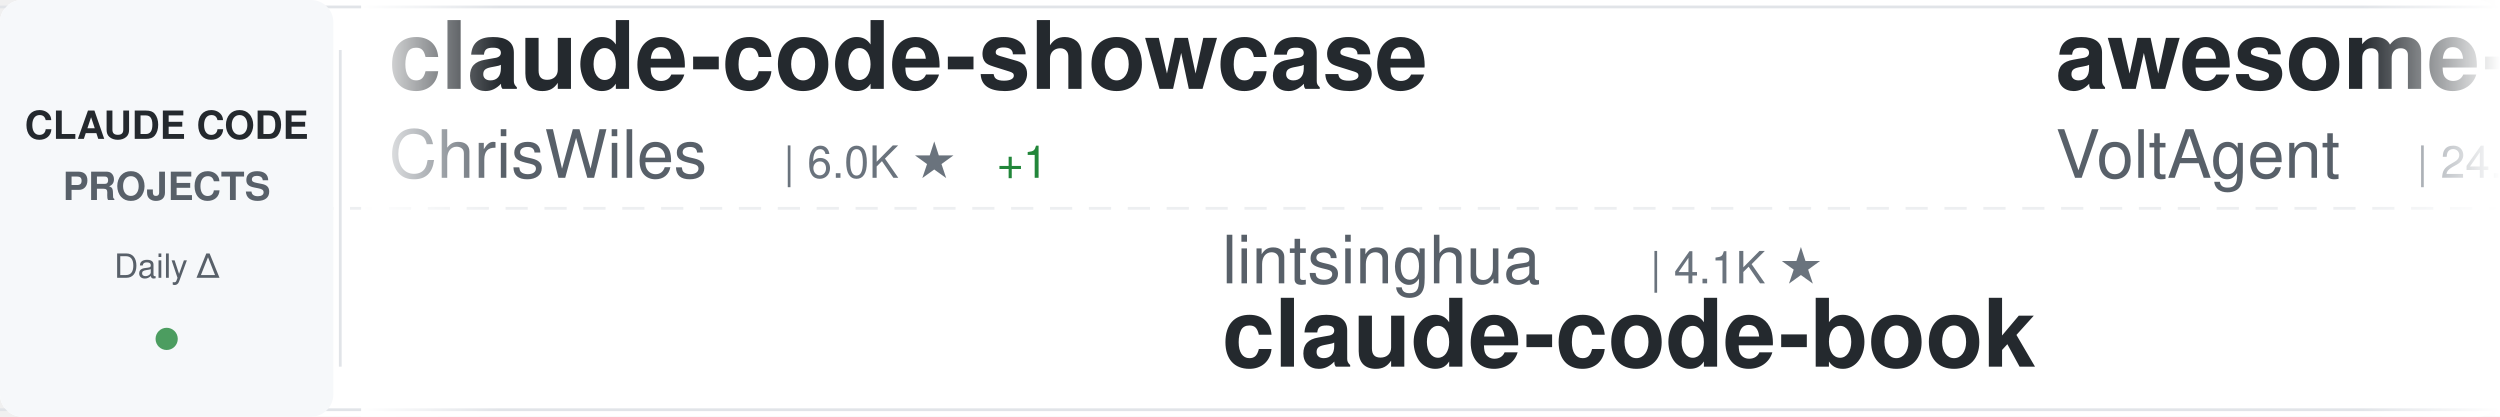
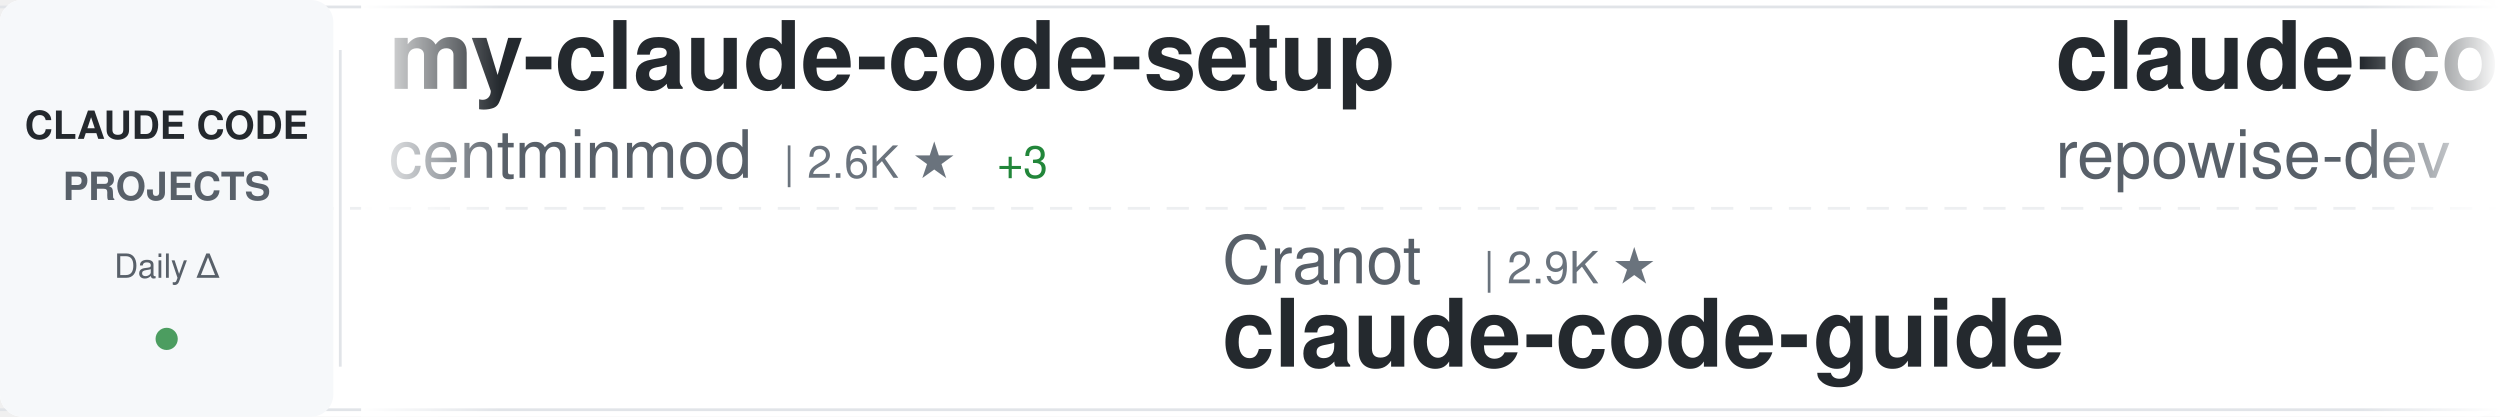
<svg xmlns="http://www.w3.org/2000/svg" width="900" height="150">
  <defs>
    <linearGradient id="awesomeLeftFade" x1="0%" y1="0%" x2="100%" y2="0%">
      <stop offset="0%" style="stop-color:#ffffff;stop-opacity:1" />
      <stop offset="100%" style="stop-color:#ffffff;stop-opacity:0" />
    </linearGradient>
    <linearGradient id="awesomeRightFade" x1="0%" y1="0%" x2="100%" y2="0%">
      <stop offset="0%" style="stop-color:#ffffff;stop-opacity:0" />
      <stop offset="100%" style="stop-color:#ffffff;stop-opacity:1" />
    </linearGradient>
  </defs>
  <rect width="900" height="150" fill="#ffffff" rx="8" />
  <rect x="0" y="2" width="900" height="1" fill="#e1e4e8" />
  <rect x="0" y="147" width="900" height="1" fill="#e1e4e8" />
  <line x1="0" y1="75" x2="900" y2="75" stroke="#e1e4e8" stroke-width="1" stroke-dasharray="8 6" opacity="0.6" />
  <rect x="0" y="0" width="120" height="150" fill="#f6f8fa" rx="8" />
  <text x="60" y="50" font-family="-apple-system, BlinkMacSystemFont, 'Segoe UI', Helvetica, Arial, sans-serif" font-size="14" font-weight="600" fill="#24292e" text-anchor="middle">CLAUDE CODE</text>
  <text x="60" y="72" font-family="-apple-system, BlinkMacSystemFont, 'Segoe UI', Helvetica, Arial, sans-serif" font-size="14" font-weight="600" fill="#586069" text-anchor="middle">PROJECTS</text>
  <text x="60" y="100" font-family="-apple-system, BlinkMacSystemFont, 'Segoe UI', Helvetica, Arial, sans-serif" font-size="12" font-weight="500" fill="#586069" text-anchor="middle">Daily Δ</text>
  <circle cx="60" cy="122" r="4" fill="#22863a" opacity="0.8" />
  <rect x="122" y="18" width="1" height="114" fill="#e1e4e8" />
  <clipPath id="awesomeTickerClip">
    <rect x="130" y="0" width="770" height="150" />
  </clipPath>
  <g clip-path="url(#awesomeTickerClip)">
    <g id="awesomeTickerItems">
      <animateTransform attributeName="transform" attributeType="XML" type="translate" from="0 0" to="-3000 0" dur="54s" repeatCount="indefinite" />
      <g transform="translate(0, 0)">
-         <text x="140" y="32" font-family="-apple-system, BlinkMacSystemFont, 'Segoe UI', Helvetica, Arial, sans-serif" font-size="34" font-weight="600" fill="#24292e">claude-code-showcase</text>
-         <text x="140" y="64" font-family="-apple-system, BlinkMacSystemFont, 'Segoe UI', Helvetica, Arial, sans-serif" font-size="24" font-weight="400" fill="#586069">ChrisWiles</text>
-         <text x="282" y="64" font-family="-apple-system, BlinkMacSystemFont, 'Segoe UI', Helvetica, Arial, sans-serif" font-size="16" font-weight="500" fill="#6a737d">| 6.0K ★</text>
-         <text x="359" y="64" font-family="-apple-system, BlinkMacSystemFont, 'Segoe UI', Helvetica, Arial, sans-serif" font-size="16" font-weight="500" fill="#22863a"> +1</text>
+         <text x="140" y="32" font-family="-apple-system, BlinkMacSystemFont, 'Segoe UI', Helvetica, Arial, sans-serif" font-size="34" font-weight="600" fill="#24292e">my-claude-code-setup</text>
+         <text x="140" y="64" font-family="-apple-system, BlinkMacSystemFont, 'Segoe UI', Helvetica, Arial, sans-serif" font-size="24" font-weight="400" fill="#586069">centminmod</text>
+         <text x="282" y="64" font-family="-apple-system, BlinkMacSystemFont, 'Segoe UI', Helvetica, Arial, sans-serif" font-size="16" font-weight="500" fill="#6a737d">| 2.6K ★</text>
+         <text x="359" y="64" font-family="-apple-system, BlinkMacSystemFont, 'Segoe UI', Helvetica, Arial, sans-serif" font-size="16" font-weight="500" fill="#22863a"> +3</text>
      </g>
      <g transform="translate(300, 0)">
-         <text x="140" y="102" font-family="-apple-system, BlinkMacSystemFont, 'Segoe UI', Helvetica, Arial, sans-serif" font-size="24" font-weight="400" fill="#586069">lintsinghua</text>
-         <text x="294" y="102" font-family="-apple-system, BlinkMacSystemFont, 'Segoe UI', Helvetica, Arial, sans-serif" font-size="16" font-weight="500" fill="#6a737d">| 4.1K ★</text>
-         <text x="140" y="132" font-family="-apple-system, BlinkMacSystemFont, 'Segoe UI', Helvetica, Arial, sans-serif" font-size="34" font-weight="600" fill="#24292e">claude-code-book</text>
+         <text x="140" y="102" font-family="-apple-system, BlinkMacSystemFont, 'Segoe UI', Helvetica, Arial, sans-serif" font-size="24" font-weight="400" fill="#586069">Cranot</text>
+         <text x="234" y="102" font-family="-apple-system, BlinkMacSystemFont, 'Segoe UI', Helvetica, Arial, sans-serif" font-size="16" font-weight="500" fill="#6a737d">| 2.9K ★</text>
+         <text x="140" y="132" font-family="-apple-system, BlinkMacSystemFont, 'Segoe UI', Helvetica, Arial, sans-serif" font-size="34" font-weight="600" fill="#24292e">claude-code-guide</text>
      </g>
      <g transform="translate(600, 0)">
-         <text x="140" y="32" font-family="-apple-system, BlinkMacSystemFont, 'Segoe UI', Helvetica, Arial, sans-serif" font-size="34" font-weight="600" fill="#24292e">awesome-claude-code-suba...</text>
-         <text x="140" y="64" font-family="-apple-system, BlinkMacSystemFont, 'Segoe UI', Helvetica, Arial, sans-serif" font-size="24" font-weight="400" fill="#586069">VoltAgent</text>
-         <text x="270" y="64" font-family="-apple-system, BlinkMacSystemFont, 'Segoe UI', Helvetica, Arial, sans-serif" font-size="16" font-weight="500" fill="#6a737d">| 24.2K ★</text>
-         <text x="356" y="64" font-family="-apple-system, BlinkMacSystemFont, 'Segoe UI', Helvetica, Arial, sans-serif" font-size="16" font-weight="500" fill="#22863a"> +3</text>
+         <text x="140" y="32" font-family="-apple-system, BlinkMacSystemFont, 'Segoe UI', Helvetica, Arial, sans-serif" font-size="34" font-weight="600" fill="#24292e">claude-code-prompts</text>
+         <text x="140" y="64" font-family="-apple-system, BlinkMacSystemFont, 'Segoe UI', Helvetica, Arial, sans-serif" font-size="24" font-weight="400" fill="#586069">repowise-dev</text>
+         <text x="306" y="64" font-family="-apple-system, BlinkMacSystemFont, 'Segoe UI', Helvetica, Arial, sans-serif" font-size="16" font-weight="500" fill="#6a737d">| 1.2K ★</text>
      </g>
      <g transform="translate(900, 0)">
-         <text x="140" y="102" font-family="-apple-system, BlinkMacSystemFont, 'Segoe UI', Helvetica, Arial, sans-serif" font-size="24" font-weight="400" fill="#586069">disler</text>
-         <text x="234" y="102" font-family="-apple-system, BlinkMacSystemFont, 'Segoe UI', Helvetica, Arial, sans-serif" font-size="16" font-weight="500" fill="#6a737d">| 3.9K ★</text>
-         <text x="311" y="102" font-family="-apple-system, BlinkMacSystemFont, 'Segoe UI', Helvetica, Arial, sans-serif" font-size="16" font-weight="500" fill="#22863a"> +1</text>
-         <text x="140" y="132" font-family="-apple-system, BlinkMacSystemFont, 'Segoe UI', Helvetica, Arial, sans-serif" font-size="34" font-weight="600" fill="#24292e">claude-code-hooks-master...</text>
+         <text x="140" y="102" font-family="-apple-system, BlinkMacSystemFont, 'Segoe UI', Helvetica, Arial, sans-serif" font-size="24" font-weight="400" fill="#586069">tanbiralam</text>
+         <text x="282" y="102" font-family="-apple-system, BlinkMacSystemFont, 'Segoe UI', Helvetica, Arial, sans-serif" font-size="16" font-weight="500" fill="#6a737d">| 2.1K ★</text>
+         <text x="140" y="132" font-family="-apple-system, BlinkMacSystemFont, 'Segoe UI', Helvetica, Arial, sans-serif" font-size="34" font-weight="600" fill="#24292e">claude-code</text>
      </g>
      <g transform="translate(1200, 0)">
-         <text x="140" y="32" font-family="-apple-system, BlinkMacSystemFont, 'Segoe UI', Helvetica, Arial, sans-serif" font-size="34" font-weight="600" fill="#24292e">claude-code-proxy</text>
-         <text x="140" y="64" font-family="-apple-system, BlinkMacSystemFont, 'Segoe UI', Helvetica, Arial, sans-serif" font-size="24" font-weight="400" fill="#586069">1rgs</text>
-         <text x="210" y="64" font-family="-apple-system, BlinkMacSystemFont, 'Segoe UI', Helvetica, Arial, sans-serif" font-size="16" font-weight="500" fill="#6a737d">| 3.7K ★</text>
+         <text x="140" y="32" font-family="-apple-system, BlinkMacSystemFont, 'Segoe UI', Helvetica, Arial, sans-serif" font-size="34" font-weight="600" fill="#24292e">free-claude-code</text>
+         <text x="140" y="64" font-family="-apple-system, BlinkMacSystemFont, 'Segoe UI', Helvetica, Arial, sans-serif" font-size="24" font-weight="400" fill="#586069">Alishahryar1</text>
+         <text x="306" y="64" font-family="-apple-system, BlinkMacSystemFont, 'Segoe UI', Helvetica, Arial, sans-serif" font-size="16" font-weight="500" fill="#6a737d">| 45.1K ★</text>
+         <text x="392" y="64" font-family="-apple-system, BlinkMacSystemFont, 'Segoe UI', Helvetica, Arial, sans-serif" font-size="16" font-weight="500" fill="#22863a"> +29</text>
      </g>
      <g transform="translate(1500, 0)">
-         <text x="140" y="102" font-family="-apple-system, BlinkMacSystemFont, 'Segoe UI', Helvetica, Arial, sans-serif" font-size="24" font-weight="400" fill="#586069">davila7</text>
-         <text x="246" y="102" font-family="-apple-system, BlinkMacSystemFont, 'Segoe UI', Helvetica, Arial, sans-serif" font-size="16" font-weight="500" fill="#6a737d">| 30.2K ★</text>
-         <text x="332" y="102" font-family="-apple-system, BlinkMacSystemFont, 'Segoe UI', Helvetica, Arial, sans-serif" font-size="16" font-weight="500" fill="#22863a"> +6</text>
-         <text x="140" y="132" font-family="-apple-system, BlinkMacSystemFont, 'Segoe UI', Helvetica, Arial, sans-serif" font-size="34" font-weight="600" fill="#24292e">claude-code-templates</text>
+         <text x="140" y="102" font-family="-apple-system, BlinkMacSystemFont, 'Segoe UI', Helvetica, Arial, sans-serif" font-size="24" font-weight="400" fill="#586069">ChinaSiro</text>
+         <text x="270" y="102" font-family="-apple-system, BlinkMacSystemFont, 'Segoe UI', Helvetica, Arial, sans-serif" font-size="16" font-weight="500" fill="#6a737d">| 9.6K ★</text>
+         <text x="347" y="102" font-family="-apple-system, BlinkMacSystemFont, 'Segoe UI', Helvetica, Arial, sans-serif" font-size="16" font-weight="500" fill="#cb2431"> -1</text>
+         <text x="140" y="132" font-family="-apple-system, BlinkMacSystemFont, 'Segoe UI', Helvetica, Arial, sans-serif" font-size="34" font-weight="600" fill="#24292e">claude-code-sourcemap</text>
      </g>
      <g transform="translate(1800, 0)">
-         <text x="140" y="32" font-family="-apple-system, BlinkMacSystemFont, 'Segoe UI', Helvetica, Arial, sans-serif" font-size="34" font-weight="600" fill="#24292e">claude-code-from-source</text>
-         <text x="140" y="64" font-family="-apple-system, BlinkMacSystemFont, 'Segoe UI', Helvetica, Arial, sans-serif" font-size="24" font-weight="400" fill="#586069">alejandrobalderas</text>
-         <text x="366" y="64" font-family="-apple-system, BlinkMacSystemFont, 'Segoe UI', Helvetica, Arial, sans-serif" font-size="16" font-weight="500" fill="#6a737d">| 2.7K ★</text>
-         <text x="443" y="64" font-family="-apple-system, BlinkMacSystemFont, 'Segoe UI', Helvetica, Arial, sans-serif" font-size="16" font-weight="500" fill="#22863a"> +1</text>
+         <text x="140" y="32" font-family="-apple-system, BlinkMacSystemFont, 'Segoe UI', Helvetica, Arial, sans-serif" font-size="34" font-weight="600" fill="#24292e">claude-code</text>
+         <text x="140" y="64" font-family="-apple-system, BlinkMacSystemFont, 'Segoe UI', Helvetica, Arial, sans-serif" font-size="24" font-weight="400" fill="#586069">freestylefly</text>
+         <text x="306" y="64" font-family="-apple-system, BlinkMacSystemFont, 'Segoe UI', Helvetica, Arial, sans-serif" font-size="16" font-weight="500" fill="#6a737d">| 128 ★</text>
      </g>
      <g transform="translate(2100, 0)">
-         <text x="140" y="102" font-family="-apple-system, BlinkMacSystemFont, 'Segoe UI', Helvetica, Arial, sans-serif" font-size="24" font-weight="400" fill="#586069">andrew-kramer-inno</text>
-         <text x="378" y="102" font-family="-apple-system, BlinkMacSystemFont, 'Segoe UI', Helvetica, Arial, sans-serif" font-size="16" font-weight="500" fill="#6a737d">| 593 ★</text>
-         <text x="140" y="132" font-family="-apple-system, BlinkMacSystemFont, 'Segoe UI', Helvetica, Arial, sans-serif" font-size="34" font-weight="600" fill="#24292e">claude-code-source-build</text>
+         <text x="140" y="102" font-family="-apple-system, BlinkMacSystemFont, 'Segoe UI', Helvetica, Arial, sans-serif" font-size="24" font-weight="400" fill="#586069">Windy3f3f3f3f</text>
+         <text x="318" y="102" font-family="-apple-system, BlinkMacSystemFont, 'Segoe UI', Helvetica, Arial, sans-serif" font-size="16" font-weight="500" fill="#6a737d">| 3.4K ★</text>
+         <text x="140" y="132" font-family="-apple-system, BlinkMacSystemFont, 'Segoe UI', Helvetica, Arial, sans-serif" font-size="34" font-weight="600" fill="#24292e">how-claude-code-works</text>
      </g>
      <g transform="translate(2400, 0)">
-         <text x="140" y="32" font-family="-apple-system, BlinkMacSystemFont, 'Segoe UI', Helvetica, Arial, sans-serif" font-size="34" font-weight="600" fill="#24292e">ralph-claude-code</text>
-         <text x="140" y="64" font-family="-apple-system, BlinkMacSystemFont, 'Segoe UI', Helvetica, Arial, sans-serif" font-size="24" font-weight="400" fill="#586069">frankbria</text>
-         <text x="270" y="64" font-family="-apple-system, BlinkMacSystemFont, 'Segoe UI', Helvetica, Arial, sans-serif" font-size="16" font-weight="500" fill="#6a737d">| 9.6K ★</text>
-         <text x="347" y="64" font-family="-apple-system, BlinkMacSystemFont, 'Segoe UI', Helvetica, Arial, sans-serif" font-size="16" font-weight="500" fill="#22863a"> +2</text>
+         <text x="140" y="32" font-family="-apple-system, BlinkMacSystemFont, 'Segoe UI', Helvetica, Arial, sans-serif" font-size="34" font-weight="600" fill="#24292e">claude-skills</text>
+         <text x="140" y="64" font-family="-apple-system, BlinkMacSystemFont, 'Segoe UI', Helvetica, Arial, sans-serif" font-size="24" font-weight="400" fill="#586069">alirezarezvani</text>
+         <text x="330" y="64" font-family="-apple-system, BlinkMacSystemFont, 'Segoe UI', Helvetica, Arial, sans-serif" font-size="16" font-weight="500" fill="#6a737d">| 24.2K ★</text>
+         <text x="416" y="64" font-family="-apple-system, BlinkMacSystemFont, 'Segoe UI', Helvetica, Arial, sans-serif" font-size="16" font-weight="500" fill="#22863a"> +12</text>
      </g>
      <g transform="translate(2700, 0)">
-         <text x="140" y="102" font-family="-apple-system, BlinkMacSystemFont, 'Segoe UI', Helvetica, Arial, sans-serif" font-size="24" font-weight="400" fill="#586069">liuup</text>
-         <text x="222" y="102" font-family="-apple-system, BlinkMacSystemFont, 'Segoe UI', Helvetica, Arial, sans-serif" font-size="16" font-weight="500" fill="#6a737d">| 3.8K ★</text>
-         <text x="299" y="102" font-family="-apple-system, BlinkMacSystemFont, 'Segoe UI', Helvetica, Arial, sans-serif" font-size="16" font-weight="500" fill="#22863a"> +2</text>
-         <text x="140" y="132" font-family="-apple-system, BlinkMacSystemFont, 'Segoe UI', Helvetica, Arial, sans-serif" font-size="34" font-weight="600" fill="#24292e">claude-code-analysis</text>
+         <text x="140" y="102" font-family="-apple-system, BlinkMacSystemFont, 'Segoe UI', Helvetica, Arial, sans-serif" font-size="24" font-weight="400" fill="#586069">darcyegb</text>
+         <text x="258" y="102" font-family="-apple-system, BlinkMacSystemFont, 'Segoe UI', Helvetica, Arial, sans-serif" font-size="16" font-weight="500" fill="#6a737d">| 757 ★</text>
+         <text x="140" y="132" font-family="-apple-system, BlinkMacSystemFont, 'Segoe UI', Helvetica, Arial, sans-serif" font-size="34" font-weight="600" fill="#24292e">ClaudeCodeAgents</text>
      </g>
      <g transform="translate(3000, 0)">
-         <text x="140" y="32" font-family="-apple-system, BlinkMacSystemFont, 'Segoe UI', Helvetica, Arial, sans-serif" font-size="34" font-weight="600" fill="#24292e">claude-code-showcase</text>
-         <text x="140" y="64" font-family="-apple-system, BlinkMacSystemFont, 'Segoe UI', Helvetica, Arial, sans-serif" font-size="24" font-weight="400" fill="#586069">ChrisWiles</text>
-         <text x="282" y="64" font-family="-apple-system, BlinkMacSystemFont, 'Segoe UI', Helvetica, Arial, sans-serif" font-size="16" font-weight="500" fill="#6a737d">| 6.0K ★</text>
-         <text x="359" y="64" font-family="-apple-system, BlinkMacSystemFont, 'Segoe UI', Helvetica, Arial, sans-serif" font-size="16" font-weight="500" fill="#22863a"> +1</text>
+         <text x="140" y="32" font-family="-apple-system, BlinkMacSystemFont, 'Segoe UI', Helvetica, Arial, sans-serif" font-size="34" font-weight="600" fill="#24292e">my-claude-code-setup</text>
+         <text x="140" y="64" font-family="-apple-system, BlinkMacSystemFont, 'Segoe UI', Helvetica, Arial, sans-serif" font-size="24" font-weight="400" fill="#586069">centminmod</text>
+         <text x="282" y="64" font-family="-apple-system, BlinkMacSystemFont, 'Segoe UI', Helvetica, Arial, sans-serif" font-size="16" font-weight="500" fill="#6a737d">| 2.6K ★</text>
+         <text x="359" y="64" font-family="-apple-system, BlinkMacSystemFont, 'Segoe UI', Helvetica, Arial, sans-serif" font-size="16" font-weight="500" fill="#22863a"> +3</text>
      </g>
      <g transform="translate(3300, 0)">
-         <text x="140" y="102" font-family="-apple-system, BlinkMacSystemFont, 'Segoe UI', Helvetica, Arial, sans-serif" font-size="24" font-weight="400" fill="#586069">lintsinghua</text>
-         <text x="294" y="102" font-family="-apple-system, BlinkMacSystemFont, 'Segoe UI', Helvetica, Arial, sans-serif" font-size="16" font-weight="500" fill="#6a737d">| 4.1K ★</text>
-         <text x="140" y="132" font-family="-apple-system, BlinkMacSystemFont, 'Segoe UI', Helvetica, Arial, sans-serif" font-size="34" font-weight="600" fill="#24292e">claude-code-book</text>
+         <text x="140" y="102" font-family="-apple-system, BlinkMacSystemFont, 'Segoe UI', Helvetica, Arial, sans-serif" font-size="24" font-weight="400" fill="#586069">Cranot</text>
+         <text x="234" y="102" font-family="-apple-system, BlinkMacSystemFont, 'Segoe UI', Helvetica, Arial, sans-serif" font-size="16" font-weight="500" fill="#6a737d">| 2.9K ★</text>
+         <text x="140" y="132" font-family="-apple-system, BlinkMacSystemFont, 'Segoe UI', Helvetica, Arial, sans-serif" font-size="34" font-weight="600" fill="#24292e">claude-code-guide</text>
      </g>
      <g transform="translate(3600, 0)">
-         <text x="140" y="32" font-family="-apple-system, BlinkMacSystemFont, 'Segoe UI', Helvetica, Arial, sans-serif" font-size="34" font-weight="600" fill="#24292e">awesome-claude-code-suba...</text>
-         <text x="140" y="64" font-family="-apple-system, BlinkMacSystemFont, 'Segoe UI', Helvetica, Arial, sans-serif" font-size="24" font-weight="400" fill="#586069">VoltAgent</text>
-         <text x="270" y="64" font-family="-apple-system, BlinkMacSystemFont, 'Segoe UI', Helvetica, Arial, sans-serif" font-size="16" font-weight="500" fill="#6a737d">| 24.2K ★</text>
-         <text x="356" y="64" font-family="-apple-system, BlinkMacSystemFont, 'Segoe UI', Helvetica, Arial, sans-serif" font-size="16" font-weight="500" fill="#22863a"> +3</text>
+         <text x="140" y="32" font-family="-apple-system, BlinkMacSystemFont, 'Segoe UI', Helvetica, Arial, sans-serif" font-size="34" font-weight="600" fill="#24292e">claude-code-prompts</text>
+         <text x="140" y="64" font-family="-apple-system, BlinkMacSystemFont, 'Segoe UI', Helvetica, Arial, sans-serif" font-size="24" font-weight="400" fill="#586069">repowise-dev</text>
+         <text x="306" y="64" font-family="-apple-system, BlinkMacSystemFont, 'Segoe UI', Helvetica, Arial, sans-serif" font-size="16" font-weight="500" fill="#6a737d">| 1.2K ★</text>
      </g>
      <g transform="translate(3900, 0)">
-         <text x="140" y="102" font-family="-apple-system, BlinkMacSystemFont, 'Segoe UI', Helvetica, Arial, sans-serif" font-size="24" font-weight="400" fill="#586069">disler</text>
-         <text x="234" y="102" font-family="-apple-system, BlinkMacSystemFont, 'Segoe UI', Helvetica, Arial, sans-serif" font-size="16" font-weight="500" fill="#6a737d">| 3.9K ★</text>
-         <text x="311" y="102" font-family="-apple-system, BlinkMacSystemFont, 'Segoe UI', Helvetica, Arial, sans-serif" font-size="16" font-weight="500" fill="#22863a"> +1</text>
-         <text x="140" y="132" font-family="-apple-system, BlinkMacSystemFont, 'Segoe UI', Helvetica, Arial, sans-serif" font-size="34" font-weight="600" fill="#24292e">claude-code-hooks-master...</text>
+         <text x="140" y="102" font-family="-apple-system, BlinkMacSystemFont, 'Segoe UI', Helvetica, Arial, sans-serif" font-size="24" font-weight="400" fill="#586069">tanbiralam</text>
+         <text x="282" y="102" font-family="-apple-system, BlinkMacSystemFont, 'Segoe UI', Helvetica, Arial, sans-serif" font-size="16" font-weight="500" fill="#6a737d">| 2.1K ★</text>
+         <text x="140" y="132" font-family="-apple-system, BlinkMacSystemFont, 'Segoe UI', Helvetica, Arial, sans-serif" font-size="34" font-weight="600" fill="#24292e">claude-code</text>
      </g>
    </g>
  </g>
  <rect x="130" y="0" width="50" height="150" fill="url(#awesomeLeftFade)" />
  <rect x="850" y="0" width="50" height="150" fill="url(#awesomeRightFade)" />
</svg>
